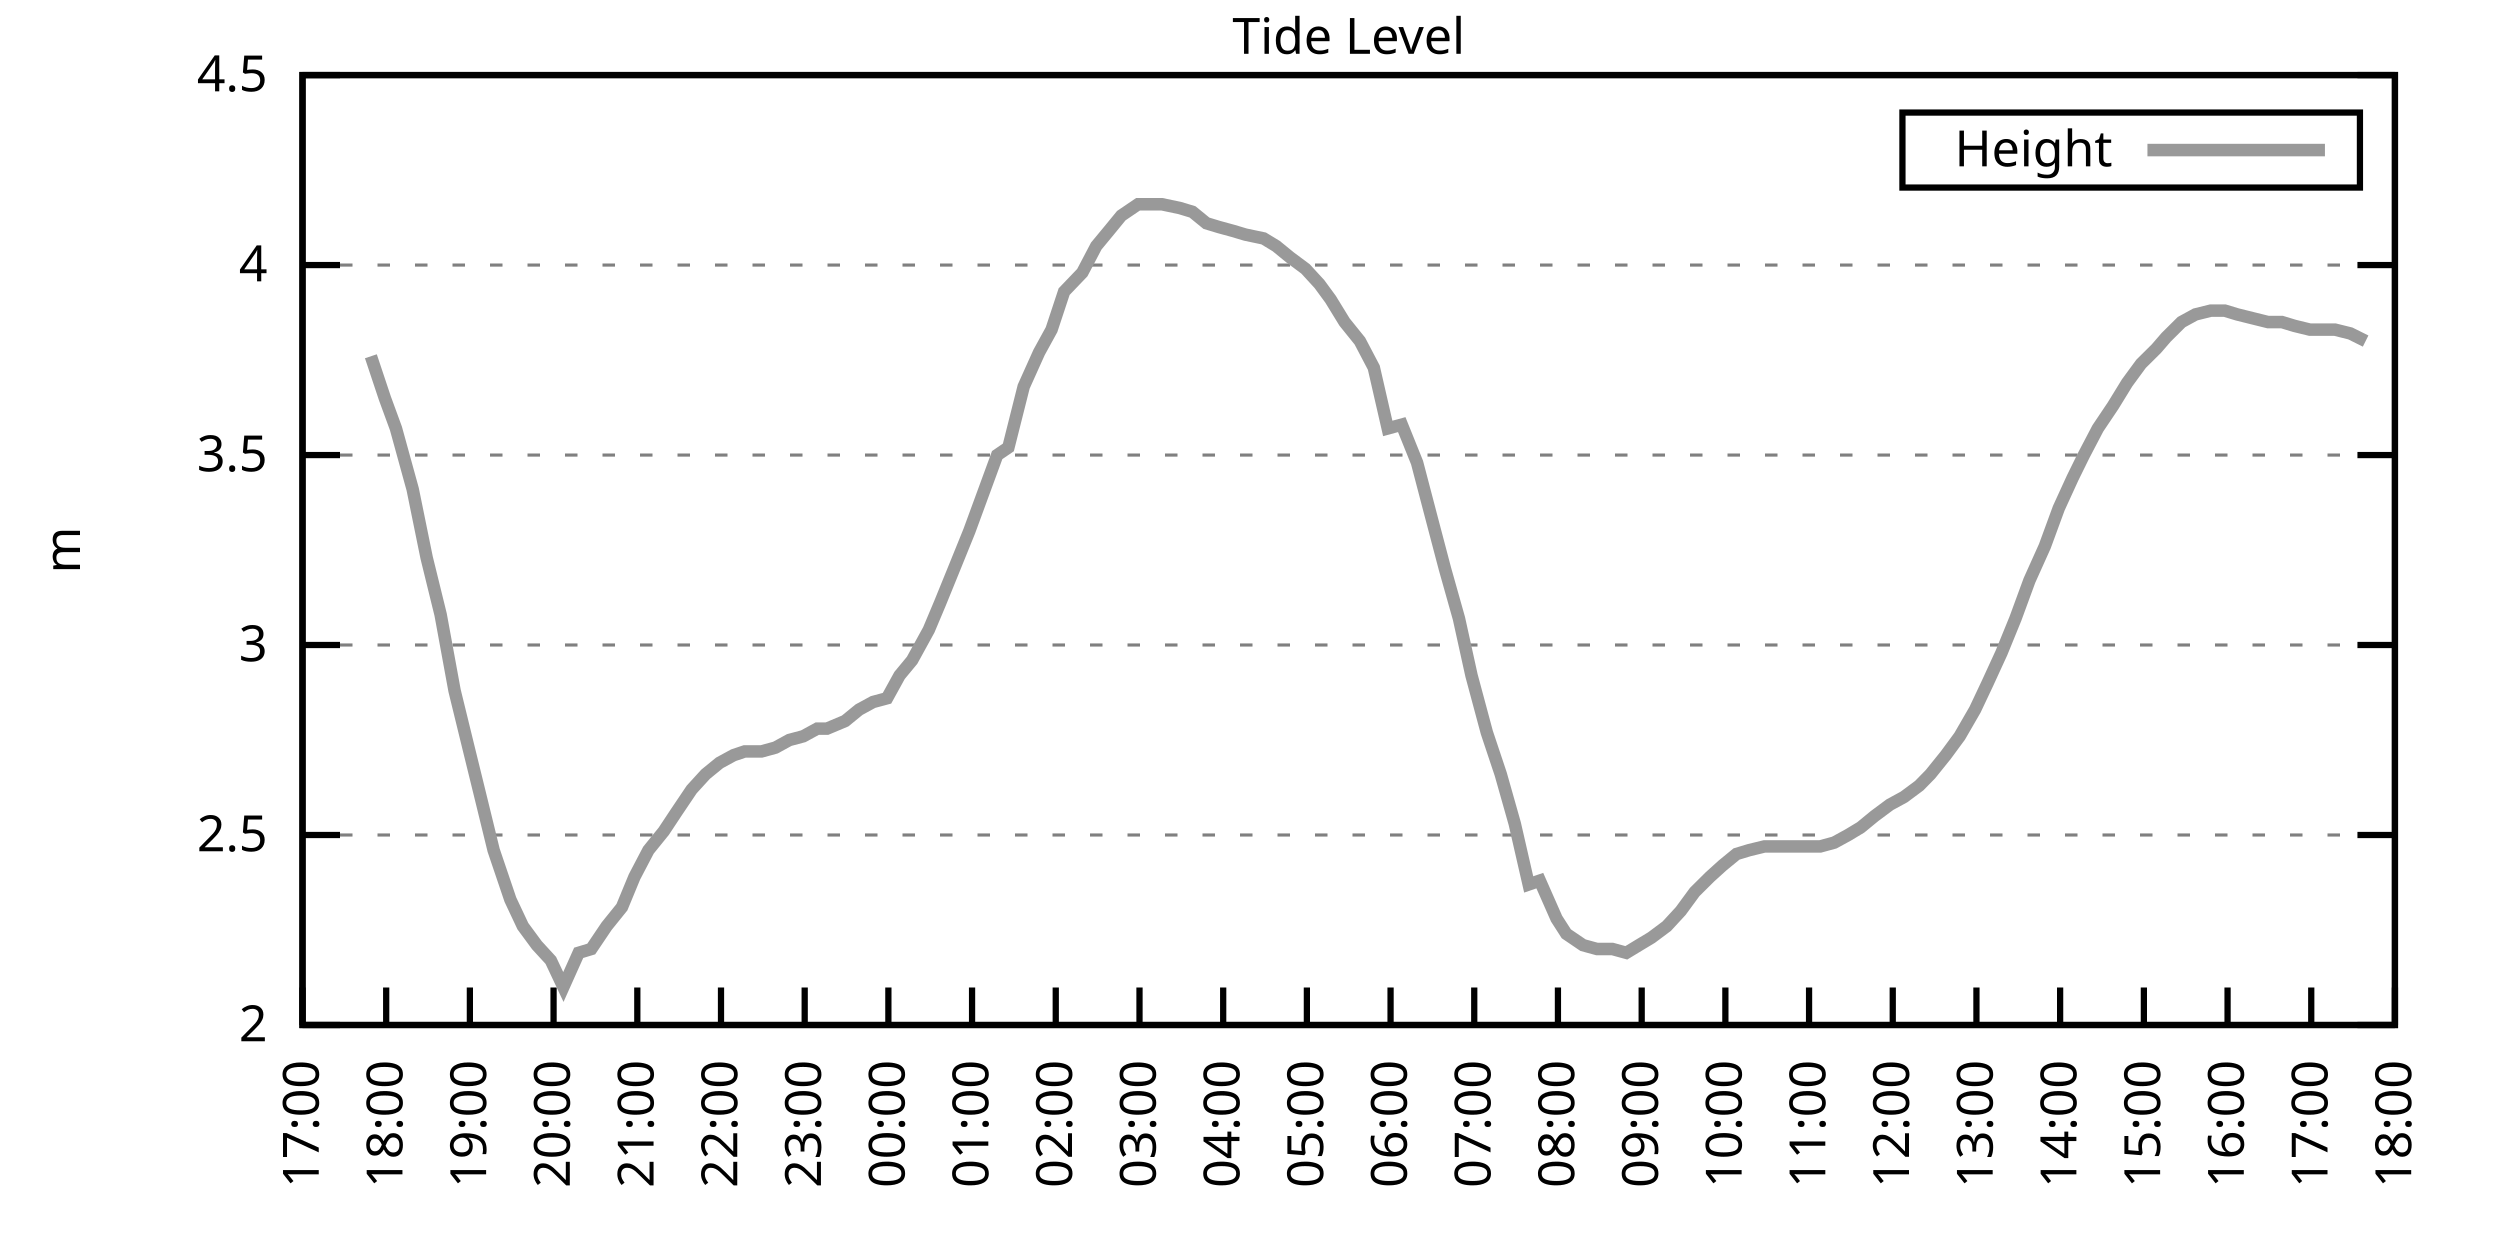
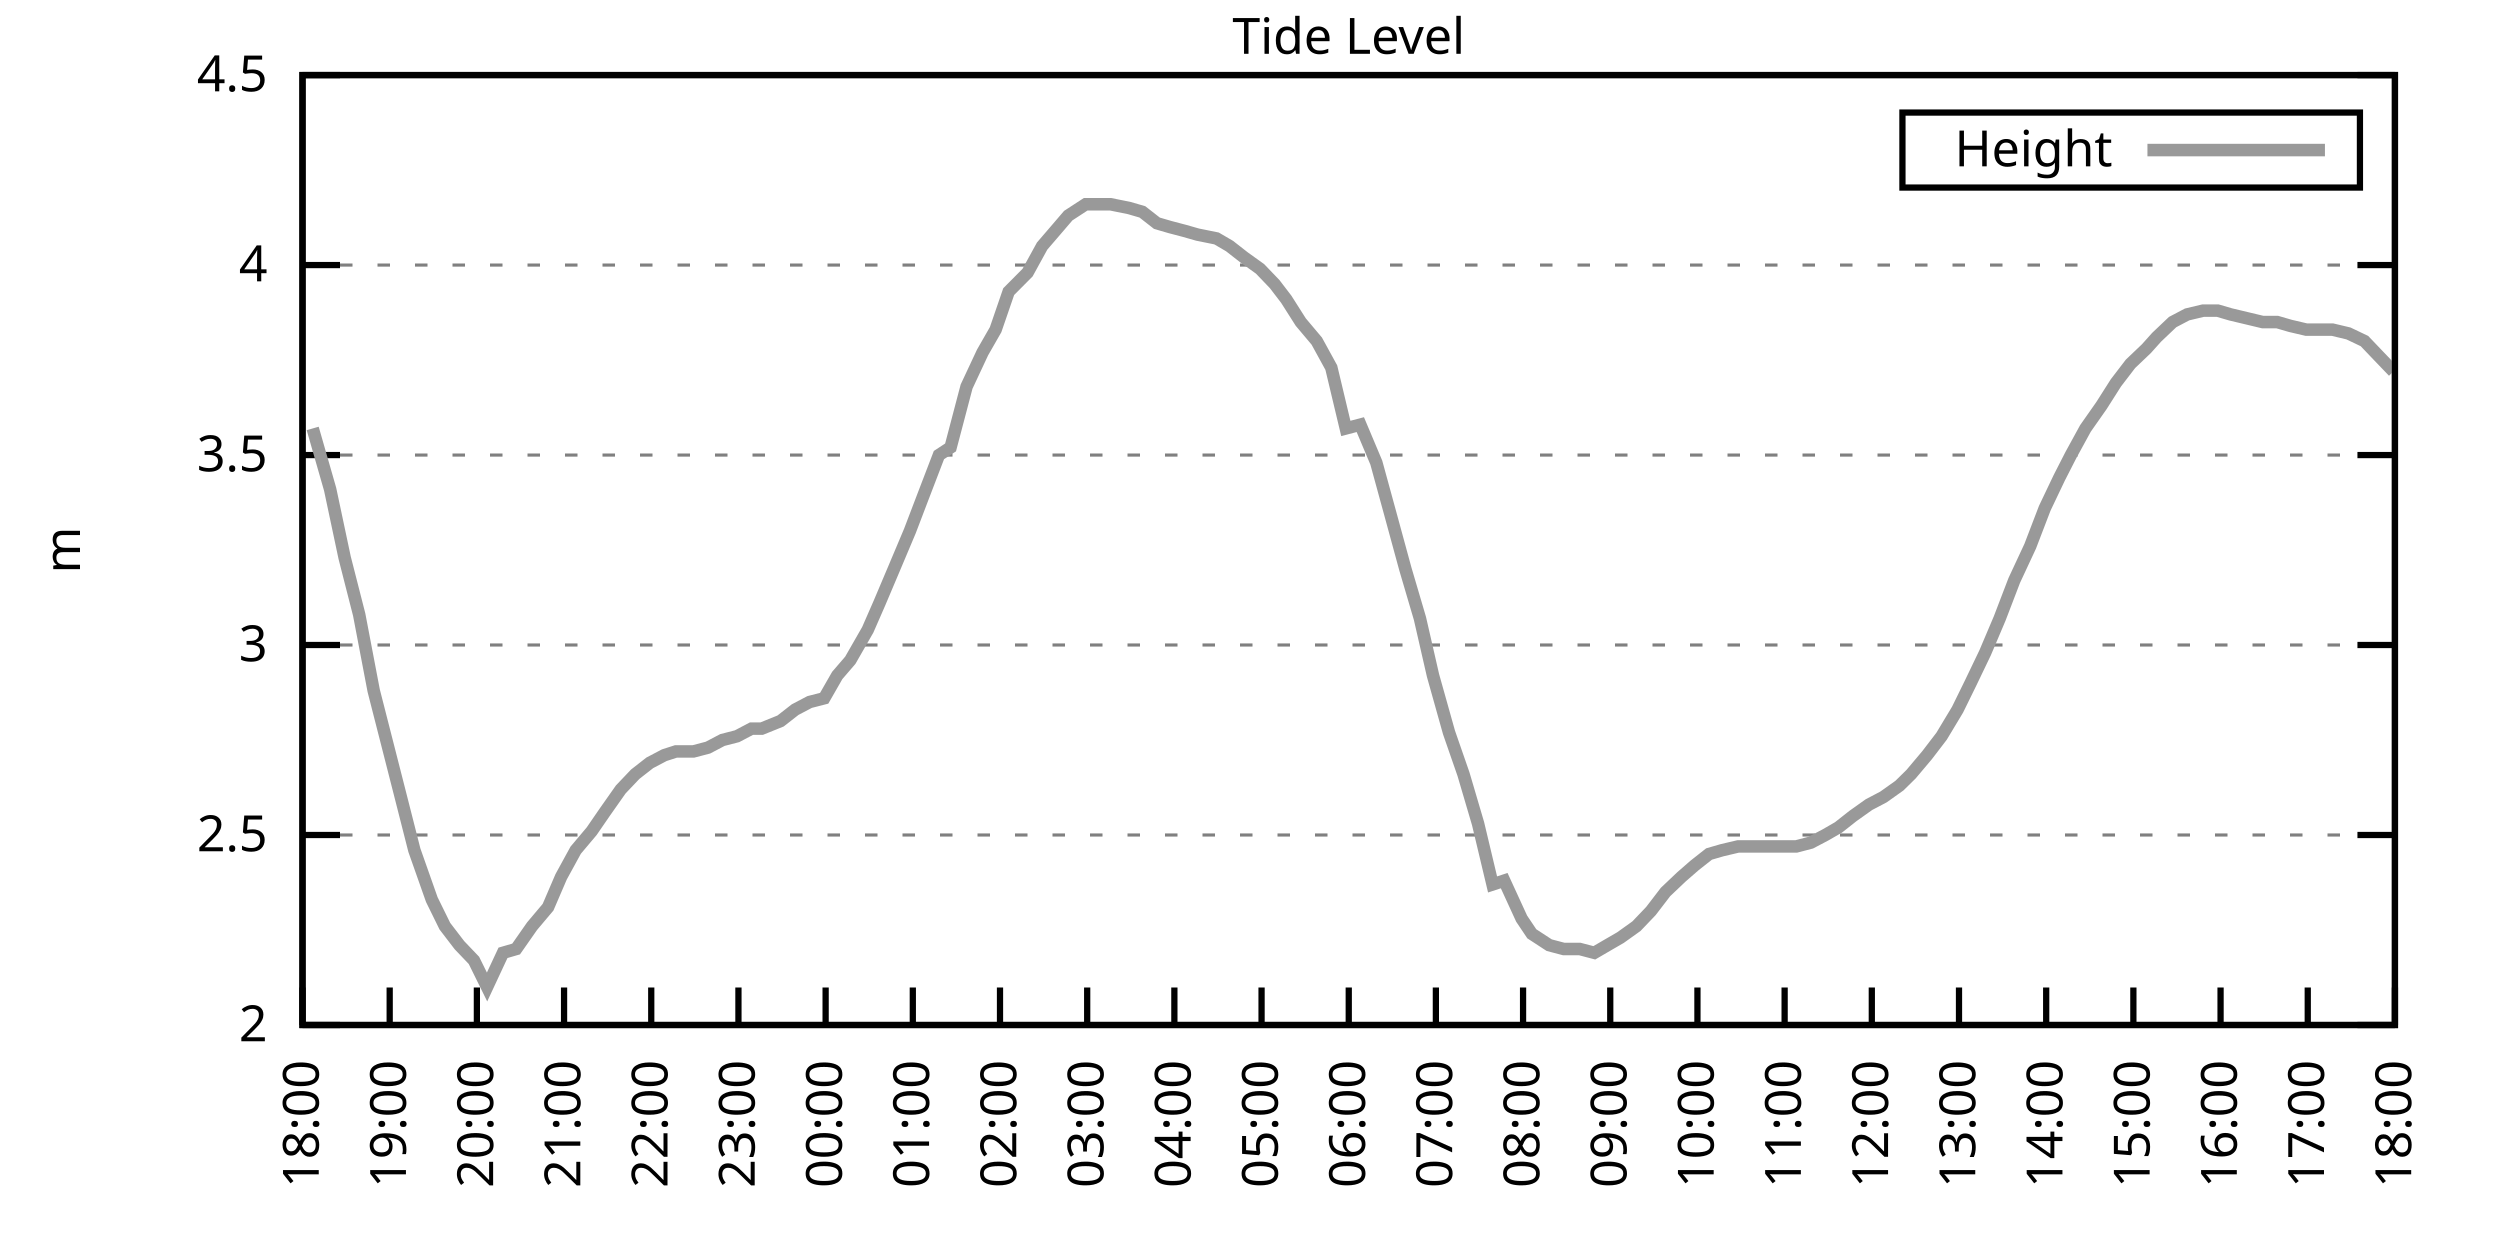
<svg xmlns="http://www.w3.org/2000/svg" xmlns:xlink="http://www.w3.org/1999/xlink" width="400" height="200" viewBox="0 0 400 200">
  <g id="gnuplot_canvas">
    <rect x="0" y="0" width="400" height="200" fill="none" />
    <defs>
      <circle id="gpDot" r="0.5" stroke-width="0.5" stroke="currentColor" />
      <path id="gpPt0" stroke-width="0.333" stroke="currentColor" d="M-1,0 h2 M0,-1 v2" />
      <path id="gpPt1" stroke-width="0.333" stroke="currentColor" d="M-1,-1 L1,1 M1,-1 L-1,1" />
      <path id="gpPt2" stroke-width="0.333" stroke="currentColor" d="M-1,0 L1,0 M0,-1 L0,1 M-1,-1 L1,1 M-1,1 L1,-1" />
      <rect id="gpPt3" stroke-width="0.333" stroke="currentColor" x="-1" y="-1" width="2" height="2" />
      <rect id="gpPt4" stroke-width="0.333" stroke="currentColor" fill="currentColor" x="-1" y="-1" width="2" height="2" />
      <circle id="gpPt5" stroke-width="0.333" stroke="currentColor" cx="0" cy="0" r="1" />
      <use xlink:href="#gpPt5" id="gpPt6" fill="currentColor" stroke="none" />
      <path id="gpPt7" stroke-width="0.333" stroke="currentColor" d="M0,-1.33 L-1.33,0.67 L1.33,0.67 z" />
      <use xlink:href="#gpPt7" id="gpPt8" fill="currentColor" stroke="none" />
      <use xlink:href="#gpPt7" id="gpPt9" stroke="currentColor" transform="rotate(180)" />
      <use xlink:href="#gpPt9" id="gpPt10" fill="currentColor" stroke="none" />
      <use xlink:href="#gpPt3" id="gpPt11" stroke="currentColor" transform="rotate(45)" />
      <use xlink:href="#gpPt11" id="gpPt12" fill="currentColor" stroke="none" />
      <path id="gpPt13" stroke-width="0.333" stroke="currentColor" d="M0,1.330 L1.265,0.411 L0.782,-1.067 L-0.782,-1.076 L-1.265,0.411 z" />
      <use xlink:href="#gpPt13" id="gpPt14" fill="currentColor" stroke="none" />
      <filter id="textbox" filterUnits="objectBoundingBox" x="0" y="0" height="1" width="1">
        <feFlood flood-color="white" flood-opacity="1" result="bgnd" />
        <feComposite in="SourceGraphic" in2="bgnd" operator="atop" />
      </filter>
      <filter id="greybox" filterUnits="objectBoundingBox" x="0" y="0" height="1" width="1">
        <feFlood flood-color="lightgrey" flood-opacity="1" result="grey" />
        <feComposite in="SourceGraphic" in2="grey" operator="atop" />
      </filter>
    </defs>
    <g fill="none" color="white" stroke="currentColor" stroke-width="1.00" stroke-linecap="butt" stroke-linejoin="miter">
</g>
    <g fill="none" color="black" stroke="currentColor" stroke-width="1.00" stroke-linecap="butt" stroke-linejoin="miter">
      <g stroke="none" shape-rendering="crispEdges">
        <polygon fill="rgb(255, 255, 255)" points="48.40,164.00 383.18,164.00 383.18,12.02 48.40,12.02 " />
      </g>
    </g>
    <g fill="none" color="black" stroke="currentColor" stroke-width="1.00" stroke-linecap="butt" stroke-linejoin="miter">
</g>
    <g fill="none" color="black" stroke="black" stroke-width="0.50" stroke-linecap="butt" stroke-linejoin="miter">
</g>
    <g fill="none" color="gray" stroke="currentColor" stroke-width="0.50" stroke-linecap="butt" stroke-linejoin="miter">
      <path stroke="gray" stroke-dasharray="2,4" class="gridline" d="M48.40,164.00 L383.19,164.00  " />
    </g>
    <g fill="none" color="gray" stroke="gray" stroke-width="1.00" stroke-linecap="butt" stroke-linejoin="miter">
</g>
    <g fill="none" color="black" stroke="currentColor" stroke-width="1.00" stroke-linecap="butt" stroke-linejoin="miter">
      <path stroke="black" d="M48.40,164.00 L54.40,164.00 M383.19,164.00 L377.19,164.00  " />
      <g transform="translate(42.80,166.60)" stroke="none" fill="black" font-family="Sans" font-size="8.00" text-anchor="end">
        <text>
          <tspan font-family="Sans"> 2</tspan>
        </text>
      </g>
    </g>
    <g fill="none" color="black" stroke="currentColor" stroke-width="1.00" stroke-linecap="butt" stroke-linejoin="miter">
</g>
    <g fill="none" color="black" stroke="black" stroke-width="0.50" stroke-linecap="butt" stroke-linejoin="miter">
</g>
    <g fill="none" color="gray" stroke="currentColor" stroke-width="0.50" stroke-linecap="butt" stroke-linejoin="miter">
      <path stroke="gray" stroke-dasharray="2,4" class="gridline" d="M48.40,133.60 L383.19,133.60  " />
    </g>
    <g fill="none" color="gray" stroke="gray" stroke-width="1.00" stroke-linecap="butt" stroke-linejoin="miter">
</g>
    <g fill="none" color="black" stroke="currentColor" stroke-width="1.00" stroke-linecap="butt" stroke-linejoin="miter">
      <path stroke="black" d="M48.40,133.60 L54.40,133.60 M383.19,133.60 L377.19,133.60  " />
      <g transform="translate(42.80,136.20)" stroke="none" fill="black" font-family="Sans" font-size="8.00" text-anchor="end">
        <text>
          <tspan font-family="Sans"> 2.5</tspan>
        </text>
      </g>
    </g>
    <g fill="none" color="black" stroke="currentColor" stroke-width="1.00" stroke-linecap="butt" stroke-linejoin="miter">
</g>
    <g fill="none" color="black" stroke="black" stroke-width="0.50" stroke-linecap="butt" stroke-linejoin="miter">
</g>
    <g fill="none" color="gray" stroke="currentColor" stroke-width="0.50" stroke-linecap="butt" stroke-linejoin="miter">
      <path stroke="gray" stroke-dasharray="2,4" class="gridline" d="M48.40,103.20 L383.19,103.20  " />
    </g>
    <g fill="none" color="gray" stroke="gray" stroke-width="1.00" stroke-linecap="butt" stroke-linejoin="miter">
</g>
    <g fill="none" color="black" stroke="currentColor" stroke-width="1.00" stroke-linecap="butt" stroke-linejoin="miter">
      <path stroke="black" d="M48.40,103.20 L54.40,103.20 M383.19,103.20 L377.19,103.20  " />
      <g transform="translate(42.80,105.80)" stroke="none" fill="black" font-family="Sans" font-size="8.00" text-anchor="end">
        <text>
          <tspan font-family="Sans"> 3</tspan>
        </text>
      </g>
    </g>
    <g fill="none" color="black" stroke="currentColor" stroke-width="1.00" stroke-linecap="butt" stroke-linejoin="miter">
</g>
    <g fill="none" color="black" stroke="black" stroke-width="0.50" stroke-linecap="butt" stroke-linejoin="miter">
</g>
    <g fill="none" color="gray" stroke="currentColor" stroke-width="0.50" stroke-linecap="butt" stroke-linejoin="miter">
      <path stroke="gray" stroke-dasharray="2,4" class="gridline" d="M48.40,72.81 L383.19,72.81  " />
    </g>
    <g fill="none" color="gray" stroke="gray" stroke-width="1.00" stroke-linecap="butt" stroke-linejoin="miter">
</g>
    <g fill="none" color="black" stroke="currentColor" stroke-width="1.00" stroke-linecap="butt" stroke-linejoin="miter">
      <path stroke="black" d="M48.40,72.81 L54.40,72.81 M383.19,72.81 L377.19,72.81  " />
      <g transform="translate(42.80,75.41)" stroke="none" fill="black" font-family="Sans" font-size="8.00" text-anchor="end">
        <text>
          <tspan font-family="Sans"> 3.5</tspan>
        </text>
      </g>
    </g>
    <g fill="none" color="black" stroke="currentColor" stroke-width="1.00" stroke-linecap="butt" stroke-linejoin="miter">
</g>
    <g fill="none" color="black" stroke="black" stroke-width="0.50" stroke-linecap="butt" stroke-linejoin="miter">
</g>
    <g fill="none" color="gray" stroke="currentColor" stroke-width="0.50" stroke-linecap="butt" stroke-linejoin="miter">
      <path stroke="gray" stroke-dasharray="2,4" class="gridline" d="M48.40,42.41 L383.19,42.41  " />
    </g>
    <g fill="none" color="gray" stroke="gray" stroke-width="1.00" stroke-linecap="butt" stroke-linejoin="miter">
</g>
    <g fill="none" color="black" stroke="currentColor" stroke-width="1.00" stroke-linecap="butt" stroke-linejoin="miter">
      <path stroke="black" d="M48.40,42.41 L54.40,42.41 M383.19,42.41 L377.19,42.41  " />
      <g transform="translate(42.80,45.01)" stroke="none" fill="black" font-family="Sans" font-size="8.00" text-anchor="end">
        <text>
          <tspan font-family="Sans"> 4</tspan>
        </text>
      </g>
    </g>
    <g fill="none" color="black" stroke="currentColor" stroke-width="1.00" stroke-linecap="butt" stroke-linejoin="miter">
</g>
    <g fill="none" color="black" stroke="black" stroke-width="0.50" stroke-linecap="butt" stroke-linejoin="miter">
</g>
    <g fill="none" color="gray" stroke="currentColor" stroke-width="0.50" stroke-linecap="butt" stroke-linejoin="miter">
      <path stroke="gray" stroke-dasharray="2,4" class="gridline" d="M48.40,12.01 L383.19,12.01  " />
    </g>
    <g fill="none" color="gray" stroke="gray" stroke-width="1.00" stroke-linecap="butt" stroke-linejoin="miter">
</g>
    <g fill="none" color="black" stroke="currentColor" stroke-width="1.00" stroke-linecap="butt" stroke-linejoin="miter">
      <path stroke="black" d="M48.40,12.01 L54.40,12.01 M383.19,12.01 L377.19,12.01  " />
      <g transform="translate(42.80,14.61)" stroke="none" fill="black" font-family="Sans" font-size="8.00" text-anchor="end">
        <text>
          <tspan font-family="Sans"> 4.5</tspan>
        </text>
      </g>
    </g>
    <g fill="none" color="black" stroke="currentColor" stroke-width="1.00" stroke-linecap="butt" stroke-linejoin="miter">
      <path stroke="black" d="M48.40,164.00 L48.40,158.00  " />
      <g transform="translate(51.00,169.60) rotate(270.00)" stroke="none" fill="black" font-family="Sans" font-size="8.00" text-anchor="end">
        <text>
-           <tspan font-family="Sans">17:00</tspan>
-         </text>
-       </g>
-     </g>
-     <g fill="none" color="black" stroke="currentColor" stroke-width="1.00" stroke-linecap="butt" stroke-linejoin="miter">
-       <path stroke="black" d="M61.79,164.00 L61.79,158.00  " />
-       <g transform="translate(64.39,169.60) rotate(270.00)" stroke="none" fill="black" font-family="Sans" font-size="8.00" text-anchor="end">
-         <text>
          <tspan font-family="Sans">18:00</tspan>
        </text>
      </g>
    </g>
    <g fill="none" color="black" stroke="currentColor" stroke-width="1.00" stroke-linecap="butt" stroke-linejoin="miter">
-       <path stroke="black" d="M75.18,164.00 L75.18,158.00  " />
-       <g transform="translate(77.78,169.60) rotate(270.00)" stroke="none" fill="black" font-family="Sans" font-size="8.00" text-anchor="end">
+       <path stroke="black" d="M62.35,164.00 L62.35,158.00  " />
+       <g transform="translate(64.95,169.60) rotate(270.00)" stroke="none" fill="black" font-family="Sans" font-size="8.00" text-anchor="end">
        <text>
          <tspan font-family="Sans">19:00</tspan>
        </text>
      </g>
    </g>
    <g fill="none" color="black" stroke="currentColor" stroke-width="1.00" stroke-linecap="butt" stroke-linejoin="miter">
-       <path stroke="black" d="M88.57,164.00 L88.57,158.00  " />
-       <g transform="translate(91.17,169.60) rotate(270.00)" stroke="none" fill="black" font-family="Sans" font-size="8.00" text-anchor="end">
+       <path stroke="black" d="M76.30,164.00 L76.30,158.00  " />
+       <g transform="translate(78.90,169.60) rotate(270.00)" stroke="none" fill="black" font-family="Sans" font-size="8.00" text-anchor="end">
        <text>
          <tspan font-family="Sans">20:00</tspan>
        </text>
      </g>
    </g>
    <g fill="none" color="black" stroke="currentColor" stroke-width="1.00" stroke-linecap="butt" stroke-linejoin="miter">
-       <path stroke="black" d="M101.97,164.00 L101.97,158.00  " />
-       <g transform="translate(104.57,169.60) rotate(270.00)" stroke="none" fill="black" font-family="Sans" font-size="8.00" text-anchor="end">
+       <path stroke="black" d="M90.25,164.00 L90.25,158.00  " />
+       <g transform="translate(92.85,169.60) rotate(270.00)" stroke="none" fill="black" font-family="Sans" font-size="8.00" text-anchor="end">
        <text>
          <tspan font-family="Sans">21:00</tspan>
        </text>
      </g>
    </g>
    <g fill="none" color="black" stroke="currentColor" stroke-width="1.00" stroke-linecap="butt" stroke-linejoin="miter">
-       <path stroke="black" d="M115.36,164.00 L115.36,158.00  " />
-       <g transform="translate(117.96,169.60) rotate(270.00)" stroke="none" fill="black" font-family="Sans" font-size="8.00" text-anchor="end">
+       <path stroke="black" d="M104.20,164.00 L104.20,158.00  " />
+       <g transform="translate(106.80,169.60) rotate(270.00)" stroke="none" fill="black" font-family="Sans" font-size="8.00" text-anchor="end">
        <text>
          <tspan font-family="Sans">22:00</tspan>
        </text>
      </g>
    </g>
    <g fill="none" color="black" stroke="currentColor" stroke-width="1.00" stroke-linecap="butt" stroke-linejoin="miter">
-       <path stroke="black" d="M128.75,164.00 L128.75,158.00  " />
-       <g transform="translate(131.35,169.60) rotate(270.00)" stroke="none" fill="black" font-family="Sans" font-size="8.00" text-anchor="end">
+       <path stroke="black" d="M118.15,164.00 L118.15,158.00  " />
+       <g transform="translate(120.75,169.60) rotate(270.00)" stroke="none" fill="black" font-family="Sans" font-size="8.00" text-anchor="end">
        <text>
          <tspan font-family="Sans">23:00</tspan>
        </text>
      </g>
    </g>
    <g fill="none" color="black" stroke="currentColor" stroke-width="1.00" stroke-linecap="butt" stroke-linejoin="miter">
-       <path stroke="black" d="M142.14,164.00 L142.14,158.00  " />
-       <g transform="translate(144.74,169.60) rotate(270.00)" stroke="none" fill="black" font-family="Sans" font-size="8.00" text-anchor="end">
+       <path stroke="black" d="M132.10,164.00 L132.10,158.00  " />
+       <g transform="translate(134.70,169.60) rotate(270.00)" stroke="none" fill="black" font-family="Sans" font-size="8.00" text-anchor="end">
        <text>
          <tspan font-family="Sans">00:00</tspan>
        </text>
      </g>
    </g>
    <g fill="none" color="black" stroke="currentColor" stroke-width="1.00" stroke-linecap="butt" stroke-linejoin="miter">
-       <path stroke="black" d="M155.53,164.00 L155.53,158.00  " />
-       <g transform="translate(158.13,169.60) rotate(270.00)" stroke="none" fill="black" font-family="Sans" font-size="8.00" text-anchor="end">
+       <path stroke="black" d="M146.05,164.00 L146.05,158.00  " />
+       <g transform="translate(148.65,169.60) rotate(270.00)" stroke="none" fill="black" font-family="Sans" font-size="8.00" text-anchor="end">
        <text>
          <tspan font-family="Sans">01:00</tspan>
        </text>
      </g>
    </g>
    <g fill="none" color="black" stroke="currentColor" stroke-width="1.00" stroke-linecap="butt" stroke-linejoin="miter">
-       <path stroke="black" d="M168.92,164.00 L168.92,158.00  " />
-       <g transform="translate(171.52,169.60) rotate(270.00)" stroke="none" fill="black" font-family="Sans" font-size="8.00" text-anchor="end">
+       <path stroke="black" d="M160.00,164.00 L160.00,158.00  " />
+       <g transform="translate(162.60,169.60) rotate(270.00)" stroke="none" fill="black" font-family="Sans" font-size="8.00" text-anchor="end">
        <text>
          <tspan font-family="Sans">02:00</tspan>
        </text>
      </g>
    </g>
    <g fill="none" color="black" stroke="currentColor" stroke-width="1.00" stroke-linecap="butt" stroke-linejoin="miter">
-       <path stroke="black" d="M182.32,164.00 L182.32,158.00  " />
-       <g transform="translate(184.92,169.60) rotate(270.00)" stroke="none" fill="black" font-family="Sans" font-size="8.00" text-anchor="end">
+       <path stroke="black" d="M173.95,164.00 L173.95,158.00  " />
+       <g transform="translate(176.55,169.60) rotate(270.00)" stroke="none" fill="black" font-family="Sans" font-size="8.00" text-anchor="end">
        <text>
          <tspan font-family="Sans">03:00</tspan>
        </text>
      </g>
    </g>
    <g fill="none" color="black" stroke="currentColor" stroke-width="1.00" stroke-linecap="butt" stroke-linejoin="miter">
-       <path stroke="black" d="M195.71,164.00 L195.71,158.00  " />
-       <g transform="translate(198.31,169.60) rotate(270.00)" stroke="none" fill="black" font-family="Sans" font-size="8.00" text-anchor="end">
+       <path stroke="black" d="M187.90,164.00 L187.90,158.00  " />
+       <g transform="translate(190.50,169.60) rotate(270.00)" stroke="none" fill="black" font-family="Sans" font-size="8.00" text-anchor="end">
        <text>
          <tspan font-family="Sans">04:00</tspan>
        </text>
      </g>
    </g>
    <g fill="none" color="black" stroke="currentColor" stroke-width="1.00" stroke-linecap="butt" stroke-linejoin="miter">
-       <path stroke="black" d="M209.10,164.00 L209.10,158.00  " />
-       <g transform="translate(211.70,169.60) rotate(270.00)" stroke="none" fill="black" font-family="Sans" font-size="8.00" text-anchor="end">
+       <path stroke="black" d="M201.85,164.00 L201.85,158.00  " />
+       <g transform="translate(204.45,169.60) rotate(270.00)" stroke="none" fill="black" font-family="Sans" font-size="8.00" text-anchor="end">
        <text>
          <tspan font-family="Sans">05:00</tspan>
        </text>
      </g>
    </g>
    <g fill="none" color="black" stroke="currentColor" stroke-width="1.00" stroke-linecap="butt" stroke-linejoin="miter">
-       <path stroke="black" d="M222.49,164.00 L222.49,158.00  " />
-       <g transform="translate(225.09,169.60) rotate(270.00)" stroke="none" fill="black" font-family="Sans" font-size="8.00" text-anchor="end">
+       <path stroke="black" d="M215.80,164.00 L215.80,158.00  " />
+       <g transform="translate(218.40,169.60) rotate(270.00)" stroke="none" fill="black" font-family="Sans" font-size="8.00" text-anchor="end">
        <text>
          <tspan font-family="Sans">06:00</tspan>
        </text>
      </g>
    </g>
    <g fill="none" color="black" stroke="currentColor" stroke-width="1.00" stroke-linecap="butt" stroke-linejoin="miter">
-       <path stroke="black" d="M235.88,164.00 L235.88,158.00  " />
-       <g transform="translate(238.48,169.60) rotate(270.00)" stroke="none" fill="black" font-family="Sans" font-size="8.00" text-anchor="end">
+       <path stroke="black" d="M229.74,164.00 L229.74,158.00  " />
+       <g transform="translate(232.34,169.60) rotate(270.00)" stroke="none" fill="black" font-family="Sans" font-size="8.00" text-anchor="end">
        <text>
          <tspan font-family="Sans">07:00</tspan>
        </text>
      </g>
    </g>
    <g fill="none" color="black" stroke="currentColor" stroke-width="1.00" stroke-linecap="butt" stroke-linejoin="miter">
-       <path stroke="black" d="M249.27,164.00 L249.27,158.00  " />
-       <g transform="translate(251.87,169.60) rotate(270.00)" stroke="none" fill="black" font-family="Sans" font-size="8.00" text-anchor="end">
+       <path stroke="black" d="M243.69,164.00 L243.69,158.00  " />
+       <g transform="translate(246.29,169.60) rotate(270.00)" stroke="none" fill="black" font-family="Sans" font-size="8.00" text-anchor="end">
        <text>
          <tspan font-family="Sans">08:00</tspan>
        </text>
      </g>
    </g>
    <g fill="none" color="black" stroke="currentColor" stroke-width="1.00" stroke-linecap="butt" stroke-linejoin="miter">
-       <path stroke="black" d="M262.67,164.00 L262.67,158.00  " />
-       <g transform="translate(265.27,169.60) rotate(270.00)" stroke="none" fill="black" font-family="Sans" font-size="8.00" text-anchor="end">
+       <path stroke="black" d="M257.64,164.00 L257.64,158.00  " />
+       <g transform="translate(260.24,169.60) rotate(270.00)" stroke="none" fill="black" font-family="Sans" font-size="8.00" text-anchor="end">
        <text>
          <tspan font-family="Sans">09:00</tspan>
        </text>
      </g>
    </g>
    <g fill="none" color="black" stroke="currentColor" stroke-width="1.00" stroke-linecap="butt" stroke-linejoin="miter">
-       <path stroke="black" d="M276.06,164.00 L276.06,158.00  " />
-       <g transform="translate(278.66,169.60) rotate(270.00)" stroke="none" fill="black" font-family="Sans" font-size="8.00" text-anchor="end">
+       <path stroke="black" d="M271.59,164.00 L271.59,158.00  " />
+       <g transform="translate(274.19,169.60) rotate(270.00)" stroke="none" fill="black" font-family="Sans" font-size="8.00" text-anchor="end">
        <text>
          <tspan font-family="Sans">10:00</tspan>
        </text>
      </g>
    </g>
    <g fill="none" color="black" stroke="currentColor" stroke-width="1.00" stroke-linecap="butt" stroke-linejoin="miter">
-       <path stroke="black" d="M289.45,164.00 L289.45,158.00  " />
-       <g transform="translate(292.05,169.60) rotate(270.00)" stroke="none" fill="black" font-family="Sans" font-size="8.00" text-anchor="end">
+       <path stroke="black" d="M285.54,164.00 L285.54,158.00  " />
+       <g transform="translate(288.14,169.60) rotate(270.00)" stroke="none" fill="black" font-family="Sans" font-size="8.00" text-anchor="end">
        <text>
          <tspan font-family="Sans">11:00</tspan>
        </text>
      </g>
    </g>
    <g fill="none" color="black" stroke="currentColor" stroke-width="1.00" stroke-linecap="butt" stroke-linejoin="miter">
-       <path stroke="black" d="M302.84,164.00 L302.84,158.00  " />
-       <g transform="translate(305.44,169.60) rotate(270.00)" stroke="none" fill="black" font-family="Sans" font-size="8.00" text-anchor="end">
+       <path stroke="black" d="M299.49,164.00 L299.49,158.00  " />
+       <g transform="translate(302.09,169.60) rotate(270.00)" stroke="none" fill="black" font-family="Sans" font-size="8.00" text-anchor="end">
        <text>
          <tspan font-family="Sans">12:00</tspan>
        </text>
      </g>
    </g>
    <g fill="none" color="black" stroke="currentColor" stroke-width="1.00" stroke-linecap="butt" stroke-linejoin="miter">
-       <path stroke="black" d="M316.23,164.00 L316.23,158.00  " />
-       <g transform="translate(318.83,169.60) rotate(270.00)" stroke="none" fill="black" font-family="Sans" font-size="8.00" text-anchor="end">
+       <path stroke="black" d="M313.44,164.00 L313.44,158.00  " />
+       <g transform="translate(316.04,169.60) rotate(270.00)" stroke="none" fill="black" font-family="Sans" font-size="8.00" text-anchor="end">
        <text>
          <tspan font-family="Sans">13:00</tspan>
        </text>
      </g>
    </g>
    <g fill="none" color="black" stroke="currentColor" stroke-width="1.00" stroke-linecap="butt" stroke-linejoin="miter">
-       <path stroke="black" d="M329.62,164.00 L329.62,158.00  " />
-       <g transform="translate(332.22,169.60) rotate(270.00)" stroke="none" fill="black" font-family="Sans" font-size="8.00" text-anchor="end">
+       <path stroke="black" d="M327.39,164.00 L327.39,158.00  " />
+       <g transform="translate(329.99,169.60) rotate(270.00)" stroke="none" fill="black" font-family="Sans" font-size="8.00" text-anchor="end">
        <text>
          <tspan font-family="Sans">14:00</tspan>
        </text>
      </g>
    </g>
    <g fill="none" color="black" stroke="currentColor" stroke-width="1.00" stroke-linecap="butt" stroke-linejoin="miter">
-       <path stroke="black" d="M343.02,164.00 L343.02,158.00  " />
-       <g transform="translate(345.62,169.60) rotate(270.00)" stroke="none" fill="black" font-family="Sans" font-size="8.00" text-anchor="end">
+       <path stroke="black" d="M341.34,164.00 L341.34,158.00  " />
+       <g transform="translate(343.94,169.60) rotate(270.00)" stroke="none" fill="black" font-family="Sans" font-size="8.00" text-anchor="end">
        <text>
          <tspan font-family="Sans">15:00</tspan>
        </text>
      </g>
    </g>
    <g fill="none" color="black" stroke="currentColor" stroke-width="1.00" stroke-linecap="butt" stroke-linejoin="miter">
-       <path stroke="black" d="M356.41,164.00 L356.41,158.00  " />
-       <g transform="translate(359.01,169.60) rotate(270.00)" stroke="none" fill="black" font-family="Sans" font-size="8.00" text-anchor="end">
+       <path stroke="black" d="M355.29,164.00 L355.29,158.00  " />
+       <g transform="translate(357.89,169.60) rotate(270.00)" stroke="none" fill="black" font-family="Sans" font-size="8.00" text-anchor="end">
        <text>
          <tspan font-family="Sans">16:00</tspan>
        </text>
      </g>
    </g>
    <g fill="none" color="black" stroke="currentColor" stroke-width="1.00" stroke-linecap="butt" stroke-linejoin="miter">
-       <path stroke="black" d="M369.80,164.00 L369.80,158.00  " />
-       <g transform="translate(372.40,169.60) rotate(270.00)" stroke="none" fill="black" font-family="Sans" font-size="8.00" text-anchor="end">
+       <path stroke="black" d="M369.24,164.00 L369.24,158.00  " />
+       <g transform="translate(371.84,169.60) rotate(270.00)" stroke="none" fill="black" font-family="Sans" font-size="8.00" text-anchor="end">
        <text>
          <tspan font-family="Sans">17:00</tspan>
        </text>
      </g>
    </g>
    <g fill="none" color="black" stroke="currentColor" stroke-width="1.00" stroke-linecap="butt" stroke-linejoin="miter">
      <path stroke="black" d="M383.19,164.00 L383.19,158.00  " />
      <g transform="translate(385.79,169.60) rotate(270.00)" stroke="none" fill="black" font-family="Sans" font-size="8.00" text-anchor="end">
        <text>
          <tspan font-family="Sans">18:00</tspan>
        </text>
      </g>
    </g>
    <g fill="none" color="black" stroke="currentColor" stroke-width="1.00" stroke-linecap="butt" stroke-linejoin="miter">
</g>
    <g fill="none" color="black" stroke="currentColor" stroke-width="1.00" stroke-linecap="butt" stroke-linejoin="miter">
      <path stroke="black" d="M48.40,12.01 L48.40,164.00 L383.19,164.00 L383.19,12.01 L48.40,12.01 Z  " />
    </g>
    <g fill="none" color="black" stroke="currentColor" stroke-width="1.00" stroke-linecap="butt" stroke-linejoin="miter">
</g>
    <g fill="none" color="black" stroke="currentColor" stroke-width="1.00" stroke-linecap="butt" stroke-linejoin="miter">
      <path stroke="black" d="M304.39,30.01 L304.39,18.01 L377.59,18.01 L377.59,30.01 L304.39,30.01 Z  " />
    </g>
    <g id="Tide_level_plot_1">
      <g fill="none" color="white" stroke="black" stroke-width="2.00" stroke-linecap="butt" stroke-linejoin="miter">
</g>
      <g fill="none" color="black" stroke="currentColor" stroke-width="2.00" stroke-linecap="butt" stroke-linejoin="miter">
        <g transform="translate(337.99,26.61)" stroke="none" fill="black" font-family="Sans" font-size="8.00" text-anchor="end">
          <text>
            <tspan font-family="Sans">Height</tspan>
          </text>
        </g>
      </g>
      <g fill="none" color="black" stroke="currentColor" stroke-width="2.00" stroke-linecap="butt" stroke-linejoin="miter">
-         <path stroke="rgb(153, 153, 153)" d="M343.59,24.01 L371.99,24.01 M59.34,57.00 L61.57,63.69 L63.35,68.55 L66.03,78.28 L68.26,89.22 L70.50,98.34   L72.73,110.50 L74.96,119.62 L76.75,126.91 L78.98,136.03 L81.66,143.94 L83.66,148.19 L85.90,151.23 L88.13,153.66   L90.14,157.92 L92.59,152.45 L94.60,151.84 L97.06,148.19 L99.51,145.15 L101.52,140.29 L103.75,136.03 L106.21,132.99   L108.22,129.95 L110.67,126.31 L112.90,123.87 L115.13,122.05 L117.37,120.83 L119.15,120.23 L121.83,120.23 L124.06,119.62   L126.29,118.40 L128.53,117.80 L130.76,116.58 L132.32,116.58 L135.22,115.36 L137.45,113.54 L139.69,112.32 L141.92,111.72   L143.93,108.07 L145.94,105.64 L148.61,100.77 L150.40,96.52 L152.63,91.04 L155.09,84.97 L157.10,79.49 L159.55,72.81   L161.34,71.59 L163.79,61.86 L166.25,56.39 L168.25,52.74 L170.26,46.66 L173.17,43.62 L175.40,39.37 L177.41,36.94   L179.41,34.50 L182.09,32.68 L183.88,32.68 L185.89,32.68 L188.79,33.29 L190.80,33.90 L193.03,35.72 L195.04,36.33   L197.27,36.94 L199.28,37.54 L202.18,38.15 L204.19,39.37 L206.42,41.19 L208.88,43.02 L211.11,45.45 L212.89,47.88   L215.13,51.53 L217.58,54.57 L219.81,58.82 L222.04,68.55 L224.28,67.94 L226.73,74.02 L228.96,82.53 L231.20,91.04   L233.43,98.95 L235.44,108.07 L237.89,117.19 L240.12,123.87 L242.36,131.78 L244.59,141.51 L246.37,140.90 L249.05,146.98   L250.61,149.41 L253.29,151.23 L255.52,151.84 L257.98,151.84 L260.21,152.45 L262.22,151.23 L264.23,150.02 L266.68,148.19   L268.92,145.76 L271.15,142.72 L273.60,140.29 L275.61,138.47 L277.84,136.64 L279.85,136.03 L282.31,135.43 L284.32,135.43   L286.32,135.43 L288.78,135.43 L291.23,135.43 L293.47,134.82 L295.70,133.60 L297.71,132.39 L299.94,130.56 L302.39,128.74   L304.63,127.52 L307.08,125.70 L308.87,123.87 L311.32,120.83 L313.55,117.80 L316.01,113.54 L318.02,109.28 L320.25,104.42   L322.48,98.95 L324.71,92.87 L327.17,87.40 L329.40,81.32 L331.63,76.45 L333.42,72.81 L335.65,68.55 L338.10,64.90   L340.34,61.25 L342.57,58.21 L345.02,55.78 L346.59,53.96 L349.04,51.53 L351.27,50.31 L353.73,49.70 L355.96,49.70   L357.97,50.31 L360.42,50.92 L362.88,51.53 L365.11,51.53 L367.12,52.14 L369.58,52.74 L371.81,52.74 L373.59,52.74   L376.05,53.35 L378.50,54.57  " />
+         <path stroke="rgb(153, 153, 153)" d="M343.59,24.01 L371.99,24.01 M50.03,68.55 L52.82,78.28 L55.14,89.22 L57.47,98.34 L59.79,110.50 L62.12,119.62   L63.98,126.91 L66.30,136.03 L69.09,143.94 L71.18,148.19 L73.51,151.23 L75.83,153.66 L77.93,157.92 L80.48,152.45   L82.58,151.84 L85.13,148.19 L87.69,145.15 L89.78,140.29 L92.11,136.03 L94.67,132.99 L96.76,129.95 L99.32,126.31   L101.64,123.87 L103.97,122.05 L106.29,120.83 L108.15,120.23 L110.94,120.23 L113.27,119.62 L115.59,118.40 L117.92,117.80   L120.24,116.58 L121.87,116.58 L124.89,115.36 L127.22,113.54 L129.54,112.32 L131.87,111.72 L133.96,108.07 L136.05,105.64   L138.84,100.77 L140.70,96.52 L143.02,91.04 L145.58,84.97 L147.67,79.49 L150.23,72.81 L152.09,71.59 L154.65,61.86   L157.21,56.39 L159.30,52.74 L161.39,46.66 L164.41,43.62 L166.74,39.37 L168.83,36.94 L170.92,34.50 L173.71,32.68   L175.57,32.68 L177.67,32.68 L180.69,33.29 L182.78,33.90 L185.11,35.72 L187.20,36.33 L189.52,36.94 L191.62,37.54   L194.64,38.15 L196.73,39.37 L199.06,41.19 L201.61,43.02 L203.94,45.45 L205.80,47.88 L208.12,51.53 L210.68,54.57   L213.01,58.82 L215.33,68.55 L217.65,67.94 L220.21,74.02 L222.54,82.53 L224.86,91.04 L227.19,98.95 L229.28,108.07   L231.84,117.19 L234.16,123.87 L236.49,131.78 L238.81,141.51 L240.67,140.90 L243.46,146.98 L245.09,149.41 L247.88,151.23   L250.20,151.84 L252.76,151.84 L255.09,152.45 L257.18,151.23 L259.27,150.02 L261.83,148.19 L264.15,145.76 L266.48,142.72   L269.04,140.29 L271.13,138.47 L273.45,136.64 L275.55,136.03 L278.10,135.43 L280.20,135.43 L282.29,135.43 L284.85,135.43   L287.40,135.43 L289.73,134.82 L292.05,133.60 L294.15,132.39 L296.47,130.56 L299.03,128.74 L301.35,127.52 L303.91,125.70   L305.77,123.87 L308.33,120.83 L310.65,117.80 L313.21,113.54 L315.30,109.28 L317.63,104.42 L319.95,98.95 L322.28,92.87   L324.83,87.40 L327.16,81.32 L329.48,76.45 L331.34,72.81 L333.67,68.55 L336.23,64.90 L338.55,61.25 L340.88,58.21   L343.43,55.78 L345.06,53.96 L347.62,51.53 L349.94,50.31 L352.50,49.70 L354.83,49.70 L356.92,50.31 L359.48,50.92   L362.03,51.53 L364.36,51.53 L366.45,52.14 L369.01,52.74 L371.33,52.74 L373.19,52.74 L375.75,53.35 L378.31,54.57   L380.63,57.00 L382.96,59.43  " />
      </g>
    </g>
    <g fill="none" color="black" stroke="currentColor" stroke-width="2.00" stroke-linecap="butt" stroke-linejoin="miter">
</g>
    <g fill="none" color="black" stroke="black" stroke-width="1.00" stroke-linecap="butt" stroke-linejoin="miter">
</g>
    <g fill="none" color="black" stroke="currentColor" stroke-width="1.00" stroke-linecap="butt" stroke-linejoin="miter">
      <path stroke="black" d="M48.40,12.01 L48.40,164.00 L383.19,164.00 L383.19,12.01 L48.40,12.01 Z  " />
      <g transform="translate(12.80,88.01) rotate(270.00)" stroke="none" fill="black" font-family="Sans" font-size="8.00" text-anchor="middle">
        <text>
          <tspan font-family="Sans">m</tspan>
        </text>
      </g>
    </g>
    <g fill="none" color="black" stroke="currentColor" stroke-width="1.00" stroke-linecap="butt" stroke-linejoin="miter">
</g>
    <g fill="none" color="black" stroke="currentColor" stroke-width="1.00" stroke-linecap="butt" stroke-linejoin="miter">
      <g transform="translate(215.79,8.61)" stroke="none" fill="black" font-family="Sans" font-size="8.00" text-anchor="middle">
        <text>
          <tspan font-family="Sans">Tide Level</tspan>
        </text>
      </g>
    </g>
    <g fill="none" color="black" stroke="currentColor" stroke-width="1.00" stroke-linecap="butt" stroke-linejoin="miter">
</g>
  </g>
</svg>
